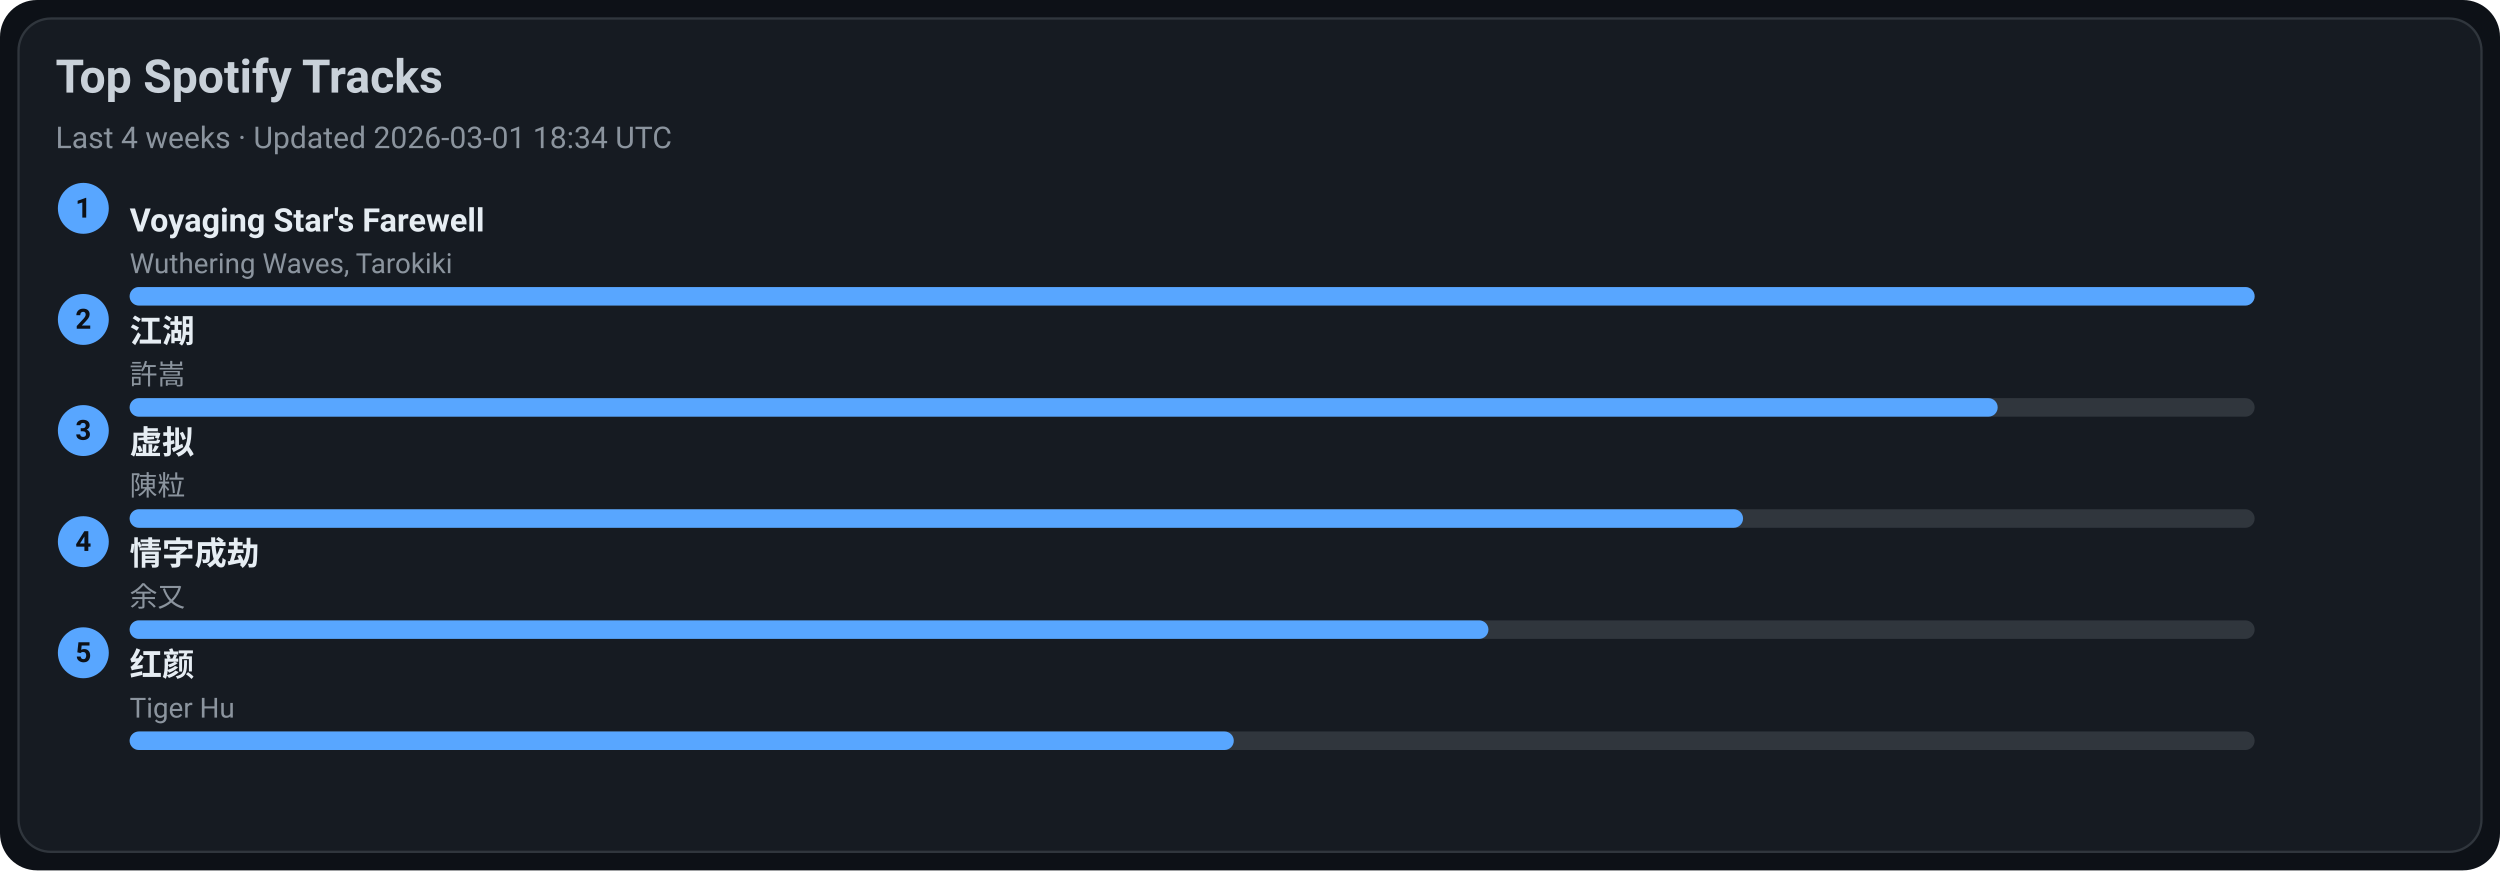
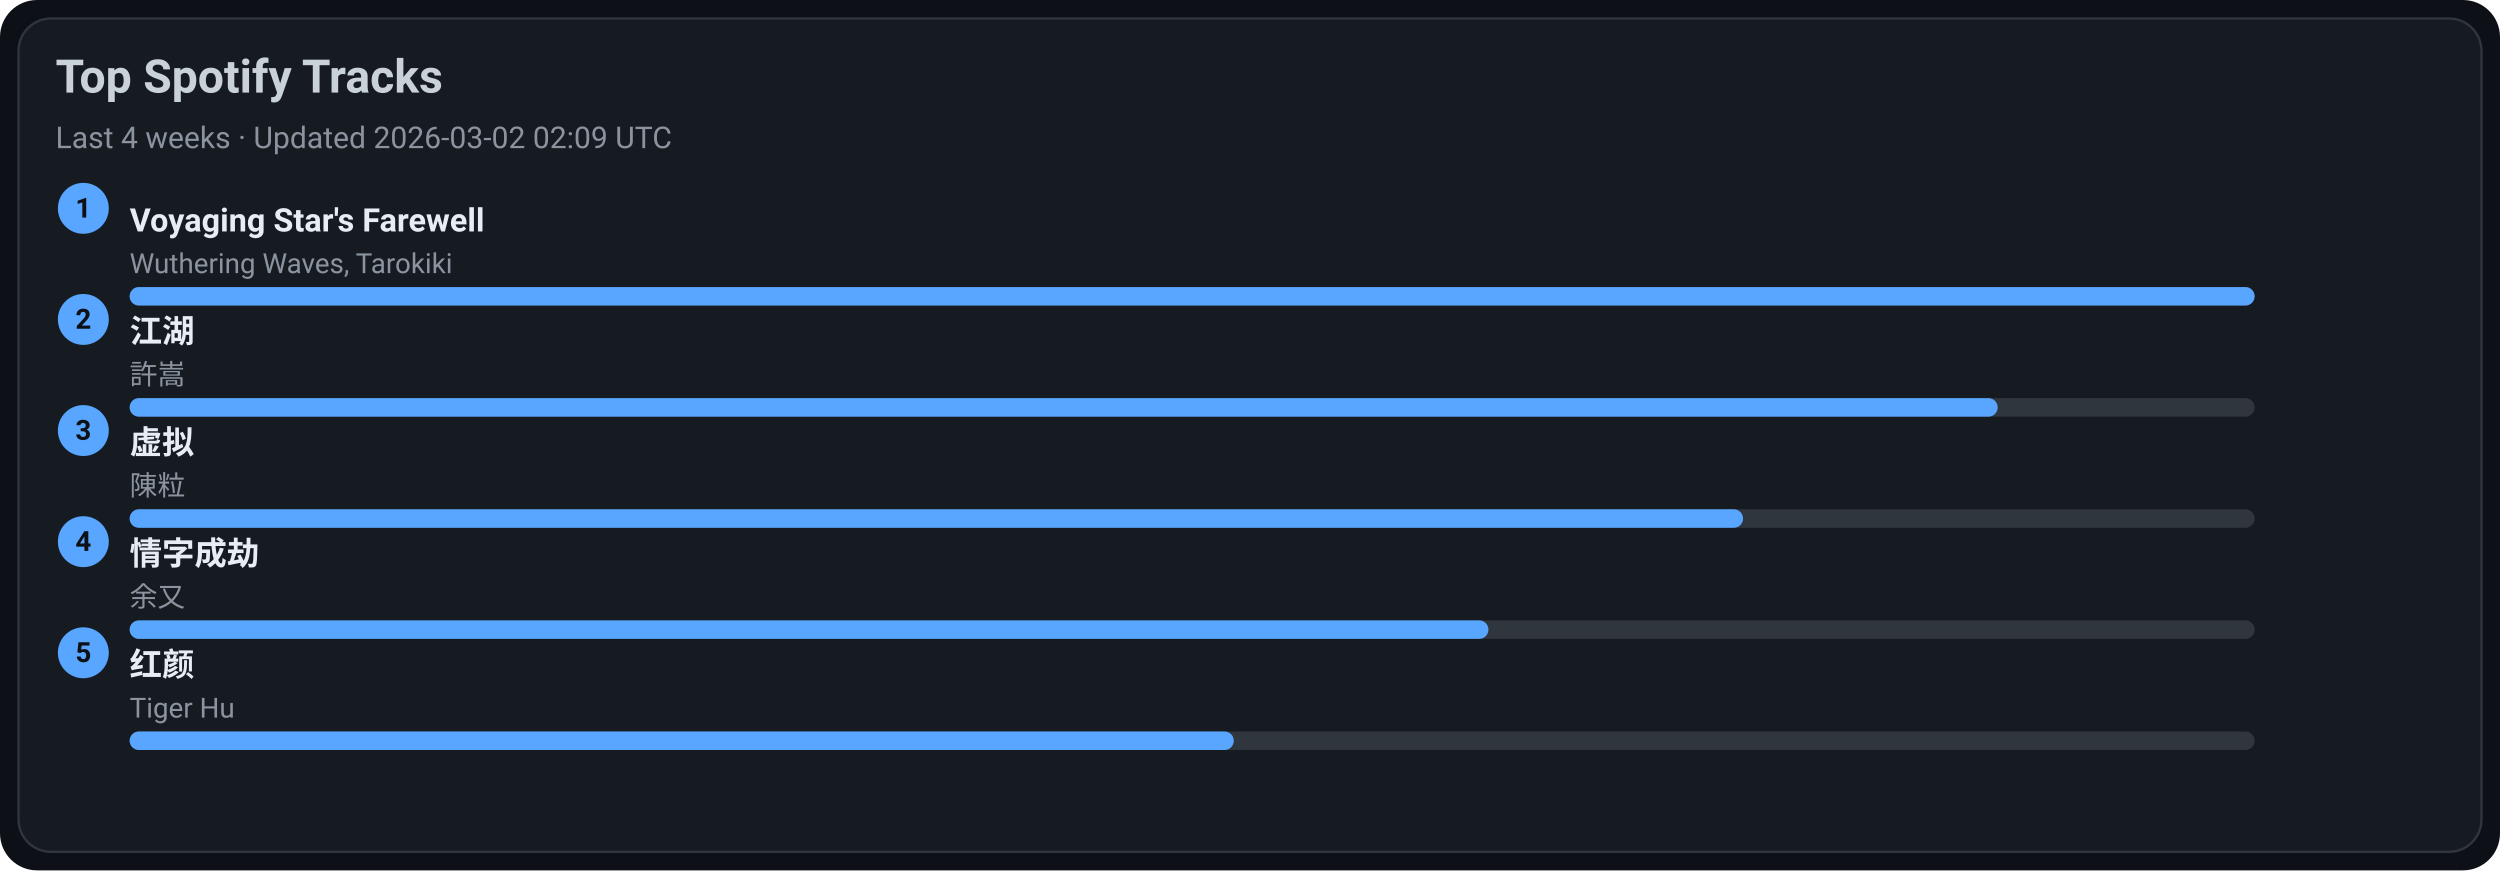
<svg xmlns="http://www.w3.org/2000/svg" width="1080" height="376" viewBox="0 0 1080 376">
  <style>text{font-family:-apple-system,BlinkMacSystemFont,Segoe UI,Roboto,Ubuntu,Helvetica Neue,Arial,Noto Sans,sans-serif}</style>
  <rect width="1080" height="376" rx="16" fill="#0d1117" />
  <rect x="8" y="8" width="1064" height="360" rx="14" fill="#161b22" stroke="#30363d" />
  <text x="24" y="40" font-size="20" fill="#c9d1d9" font-weight="600">Top Spotify Tracks</text>
-   <text x="24" y="64" font-size="13" fill="#8b949e">Last 4 weeks · Updated 2026-03-01 18:34 UTC</text>
+   <text x="24" y="64" font-size="13" fill="#8b949e">Last 4 weeks · Updated 2026-03-02 02:09 UTC</text>
  <circle cx="36" cy="90" r="11" fill="#58a6ff" />
  <text x="36" y="94" text-anchor="middle" font-size="12" fill="#0d1117" font-weight="700">1</text>
  <a href="https://open.spotify.com/track/3uI2KolgU1Pt41ywffsggr" target="_blank" rel="noopener noreferrer">
    <text x="56" y="100" font-size="14" fill="#e6edf3" font-weight="600">Voyaging Star's Farewell</text>
  </a>
  <text x="56" y="118" font-size="12" fill="#8b949e">Wuthering Waves, Tarokiki</text>
  <rect x="56" y="124" width="918" height="8" rx="4" fill="#30363d" />
  <rect x="56" y="124" width="918" height="8" rx="4" fill="#58a6ff" />
  <circle cx="36" cy="138" r="11" fill="#58a6ff" />
  <text x="36" y="142" text-anchor="middle" font-size="12" fill="#0d1117" font-weight="700">2</text>
  <a href="https://open.spotify.com/track/03PCdwqajii1xgp7WIozzC" target="_blank" rel="noopener noreferrer">
    <text x="56" y="148" font-size="14" fill="#e6edf3" font-weight="600">江湖</text>
  </a>
  <text x="56" y="166" font-size="12" fill="#8b949e">許嵩</text>
  <rect x="56" y="172" width="918" height="8" rx="4" fill="#30363d" />
  <rect x="56" y="172" width="807" height="8" rx="4" fill="#58a6ff" />
  <circle cx="36" cy="186" r="11" fill="#58a6ff" />
  <text x="36" y="190" text-anchor="middle" font-size="12" fill="#0d1117" font-weight="700">3</text>
  <a href="https://open.spotify.com/track/5l9sg05BhpfsdLfRvjGsAf" target="_blank" rel="noopener noreferrer">
    <text x="56" y="196" font-size="14" fill="#e6edf3" font-weight="600">虚拟</text>
  </a>
  <text x="56" y="214" font-size="12" fill="#8b949e">陳粒</text>
  <rect x="56" y="220" width="918" height="8" rx="4" fill="#30363d" />
  <rect x="56" y="220" width="697" height="8" rx="4" fill="#58a6ff" />
  <circle cx="36" cy="234" r="11" fill="#58a6ff" />
  <text x="36" y="238" text-anchor="middle" font-size="12" fill="#0d1117" font-weight="700">4</text>
  <a href="https://open.spotify.com/track/6PLof7Z5mvbp9im83J4m3m" target="_blank" rel="noopener noreferrer">
    <text x="56" y="244" font-size="14" fill="#e6edf3" font-weight="600">情字成劫</text>
  </a>
  <text x="56" y="262" font-size="12" fill="#8b949e">余又</text>
  <rect x="56" y="268" width="918" height="8" rx="4" fill="#30363d" />
  <rect x="56" y="268" width="587" height="8" rx="4" fill="#58a6ff" />
  <circle cx="36" cy="282" r="11" fill="#58a6ff" />
  <text x="36" y="286" text-anchor="middle" font-size="12" fill="#0d1117" font-weight="700">5</text>
  <a href="https://open.spotify.com/track/6Q7OE4tvrUOIvIDY2EC5Im" target="_blank" rel="noopener noreferrer">
    <text x="56" y="292" font-size="14" fill="#e6edf3" font-weight="600">红颜</text>
  </a>
  <text x="56" y="310" font-size="12" fill="#8b949e">Tiger Hu</text>
  <rect x="56" y="316" width="918" height="8" rx="4" fill="#30363d" />
  <rect x="56" y="316" width="477" height="8" rx="4" fill="#58a6ff" />
</svg>
